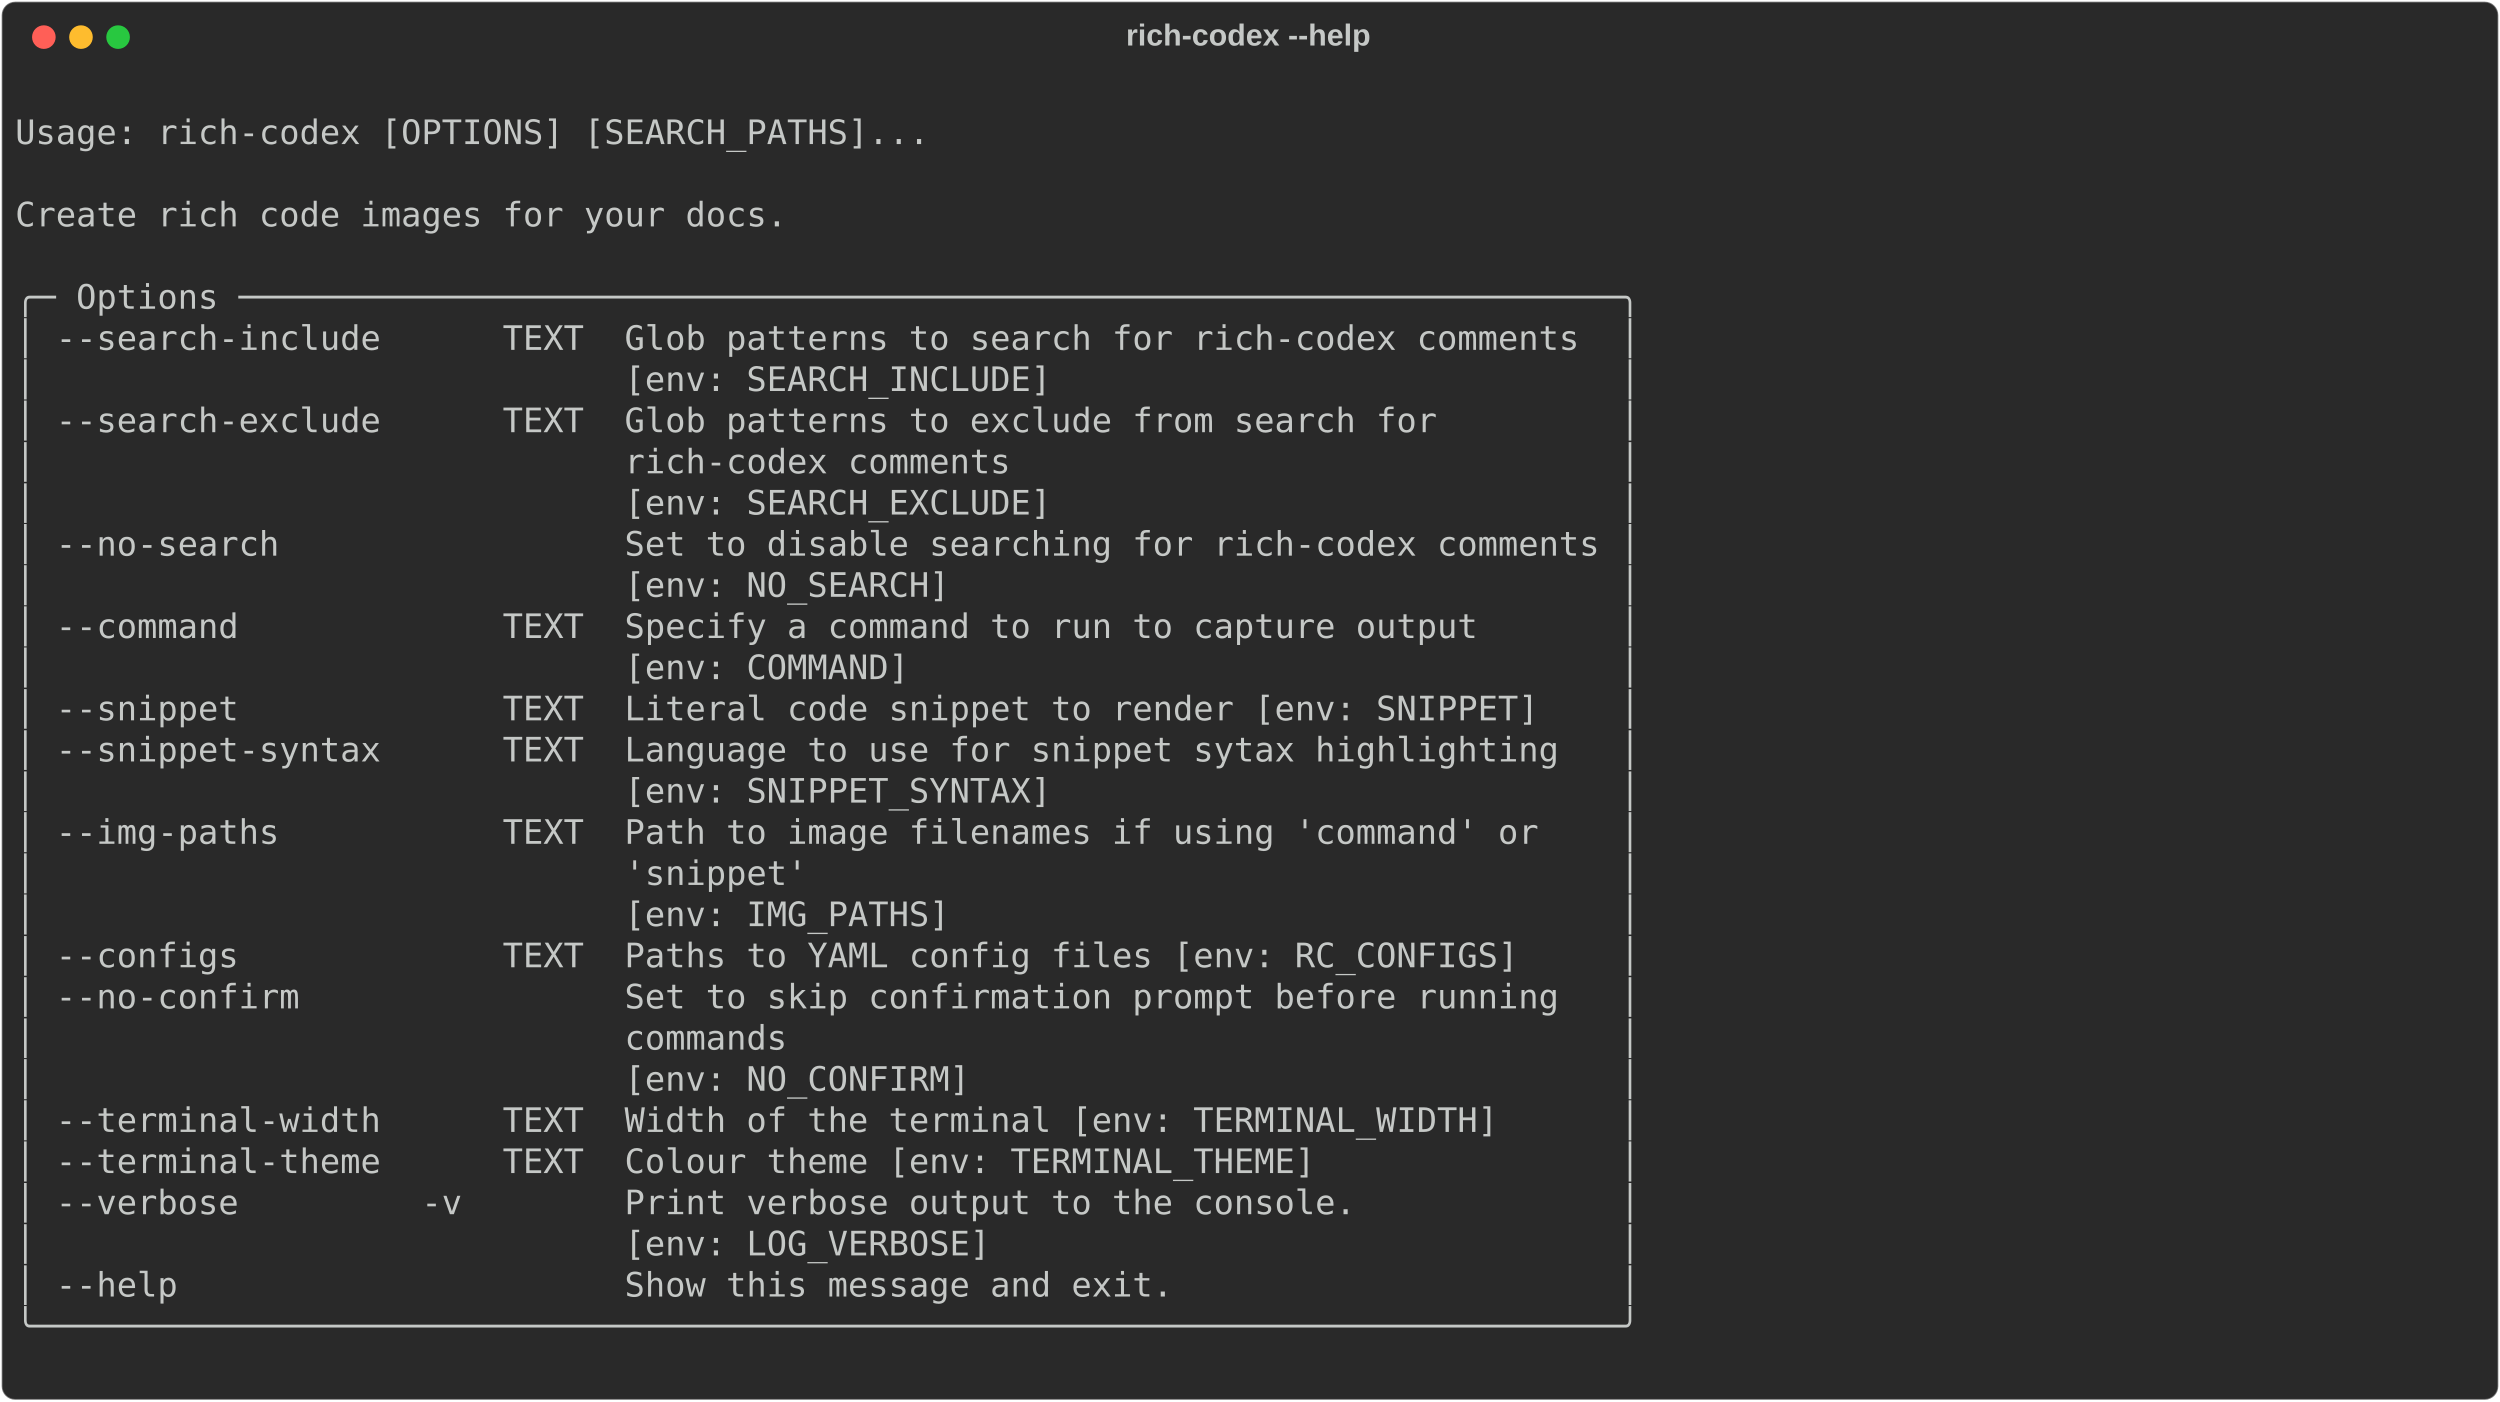
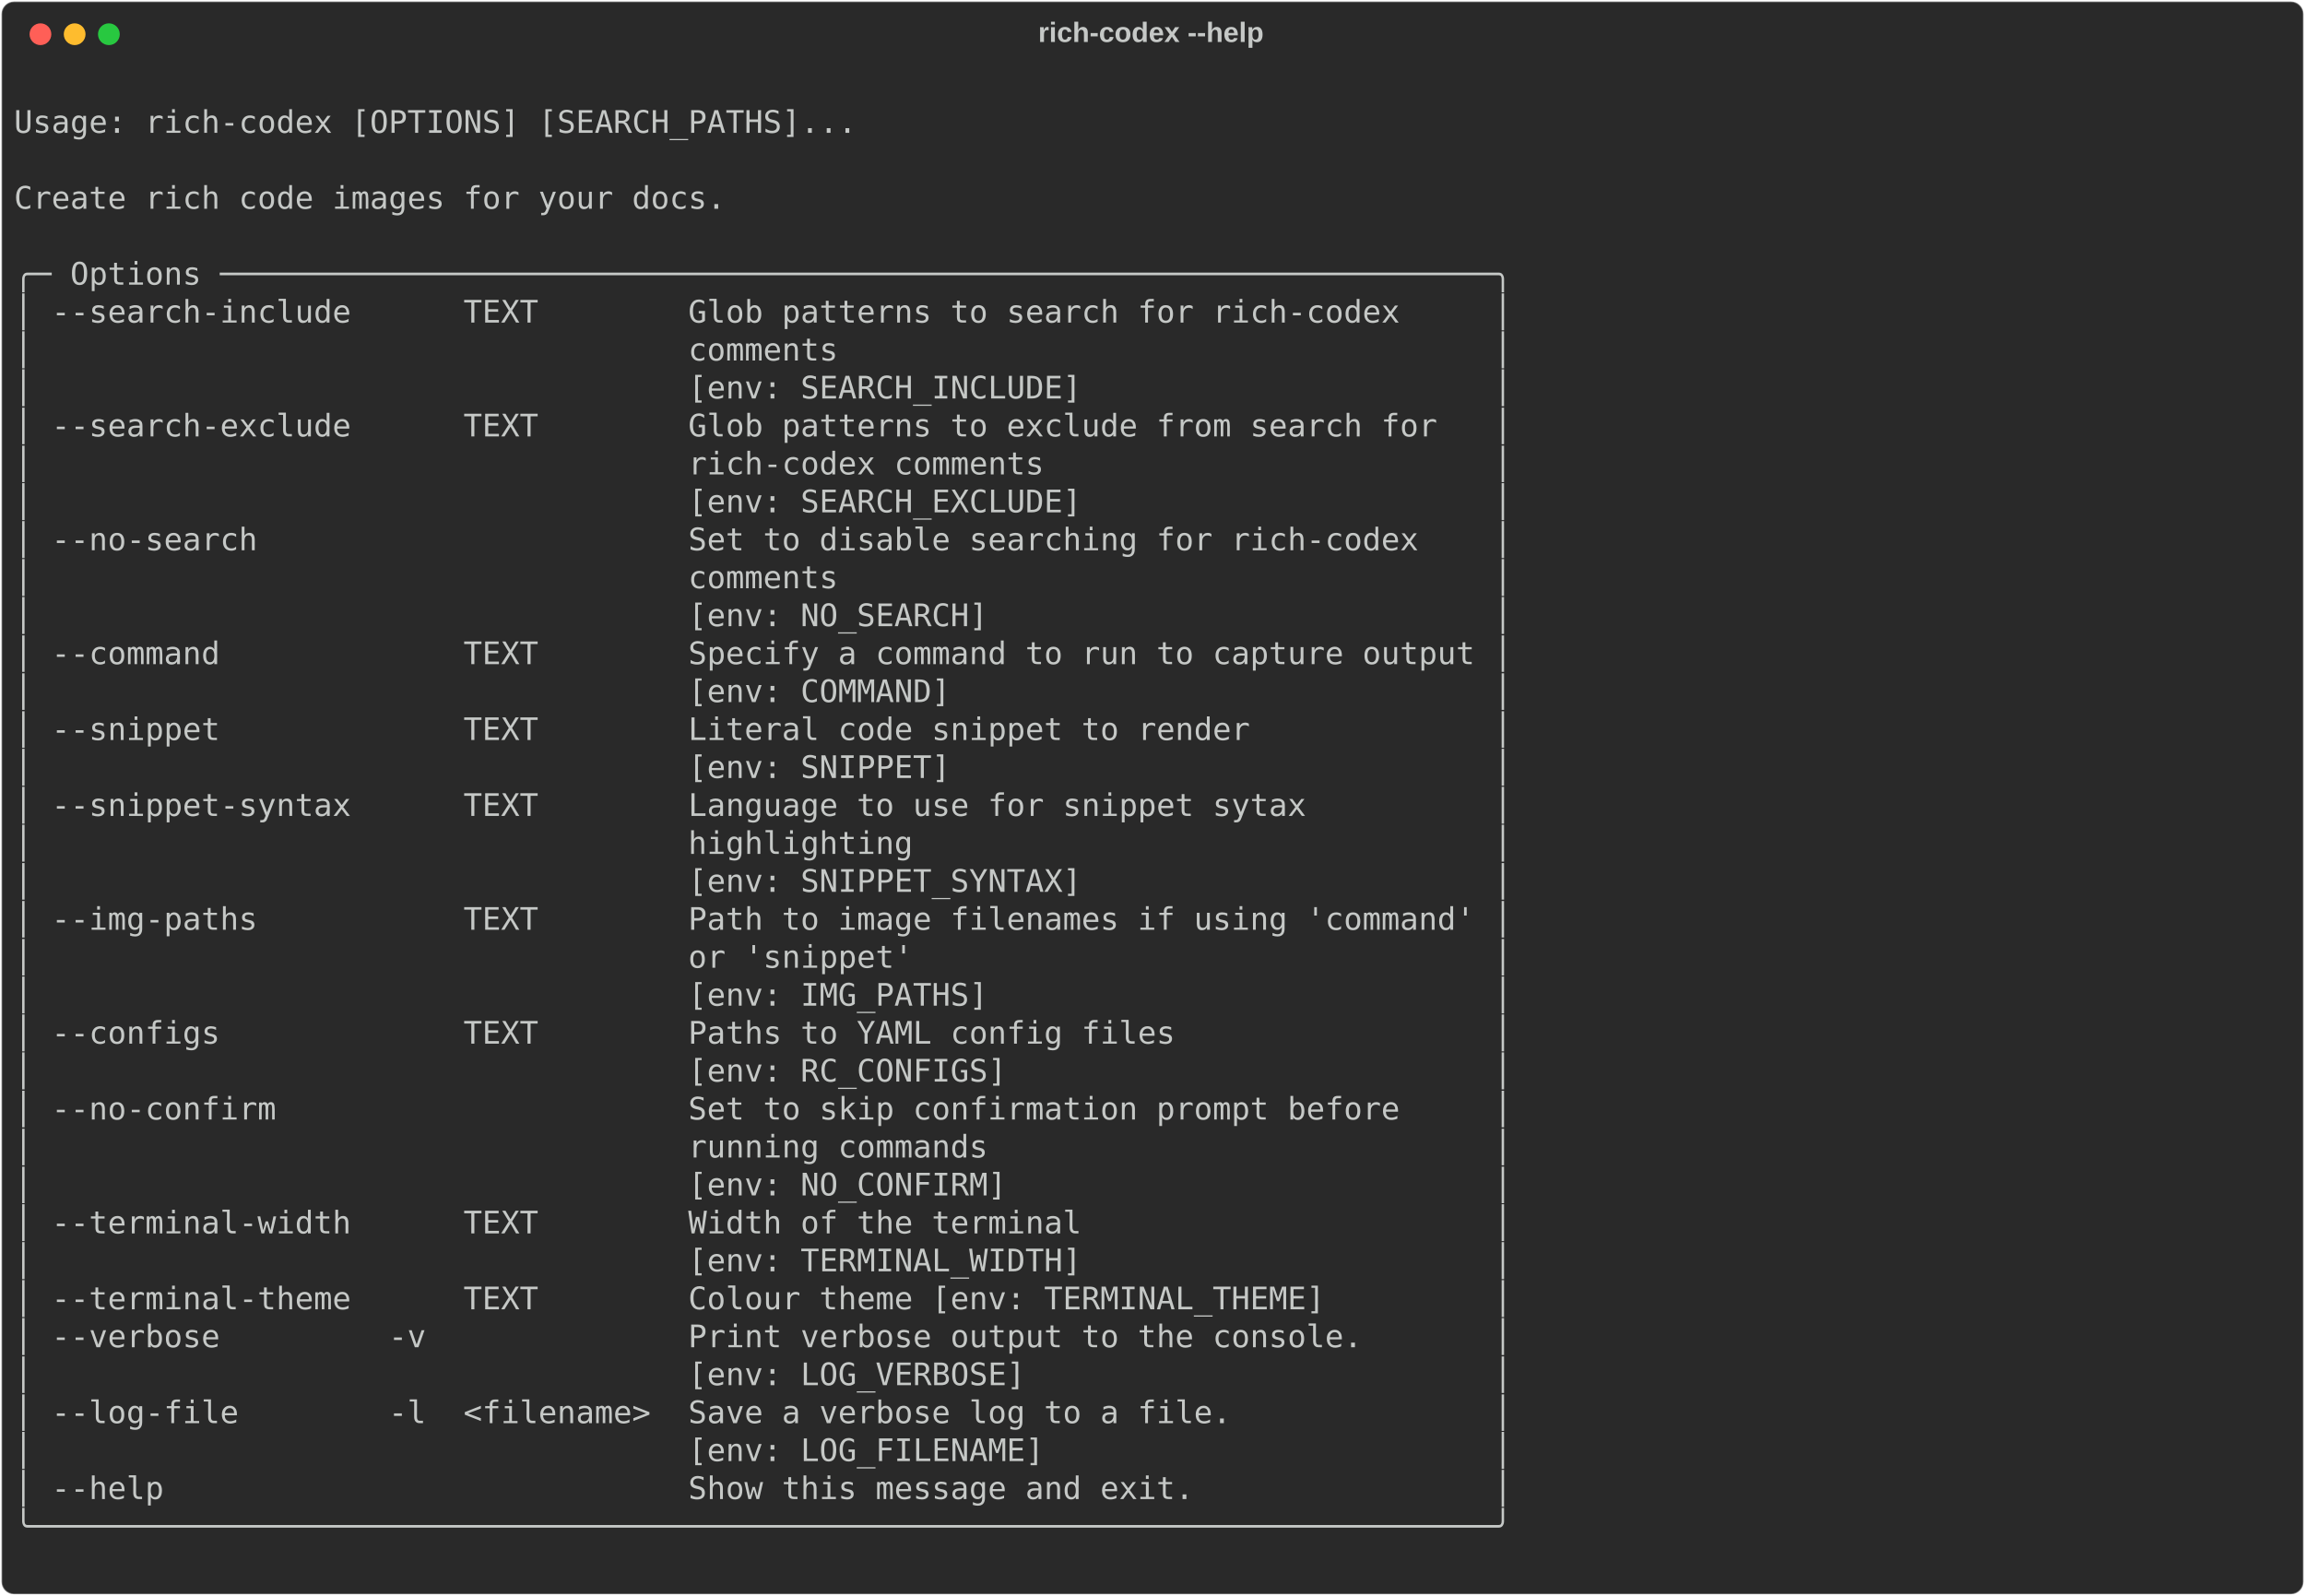
- <svg xmlns="http://www.w3.org/2000/svg" class="rich-terminal" viewBox="0 0 1482 830.8">
+ <svg xmlns="http://www.w3.org/2000/svg" class="rich-terminal" viewBox="0 0 1482 1026.0">
  <style>

    @font-face {
        font-family: "Fira Code";
        src: local("FiraCode-Regular"),
                url("https://cdnjs.cloudflare.com/ajax/libs/firacode/6.2.0/woff2/FiraCode-Regular.woff2") format("woff2"),
                url("https://cdnjs.cloudflare.com/ajax/libs/firacode/6.2.0/woff/FiraCode-Regular.woff") format("woff");
        font-style: normal;
        font-weight: 400;
    }
    @font-face {
        font-family: "Fira Code";
        src: local("FiraCode-Bold"),
                url("https://cdnjs.cloudflare.com/ajax/libs/firacode/6.2.0/woff2/FiraCode-Bold.woff2") format("woff2"),
                url("https://cdnjs.cloudflare.com/ajax/libs/firacode/6.2.0/woff/FiraCode-Bold.woff") format("woff");
        font-style: bold;
        font-weight: 700;
    }

-     .terminal-637768369-matrix {
+     .terminal-2425556836-matrix {
        font-family: Fira Code, monospace;
        font-size: 20px;
        line-height: 24.4px;
        font-variant-east-asian: full-width;
    }

-     .terminal-637768369-title {
+     .terminal-2425556836-title {
        font-size: 18px;
        font-weight: bold;
        font-family: arial;
    }

-     .terminal-637768369-r1 { fill: #c5c8c6 }
+     .terminal-2425556836-r1 { fill: #c5c8c6 }
    </style>
  <defs>
-     <clipPath id="terminal-637768369-clip-terminal">
-       <rect x="0" y="0" width="1463.0" height="779.8" />
-     </clipPath>
-     <clipPath id="terminal-637768369-line-0">
+     <clipPath id="terminal-2425556836-clip-terminal">
+       <rect x="0" y="0" width="1463.0" height="975.0" />
+     </clipPath>
+     <clipPath id="terminal-2425556836-line-0">
      <rect x="0" y="1.5" width="1464" height="24.65" />
    </clipPath>
-     <clipPath id="terminal-637768369-line-1">
+     <clipPath id="terminal-2425556836-line-1">
      <rect x="0" y="25.9" width="1464" height="24.65" />
    </clipPath>
-     <clipPath id="terminal-637768369-line-2">
+     <clipPath id="terminal-2425556836-line-2">
      <rect x="0" y="50.3" width="1464" height="24.65" />
    </clipPath>
-     <clipPath id="terminal-637768369-line-3">
+     <clipPath id="terminal-2425556836-line-3">
      <rect x="0" y="74.7" width="1464" height="24.65" />
    </clipPath>
-     <clipPath id="terminal-637768369-line-4">
+     <clipPath id="terminal-2425556836-line-4">
      <rect x="0" y="99.1" width="1464" height="24.65" />
    </clipPath>
-     <clipPath id="terminal-637768369-line-5">
+     <clipPath id="terminal-2425556836-line-5">
      <rect x="0" y="123.5" width="1464" height="24.65" />
    </clipPath>
-     <clipPath id="terminal-637768369-line-6">
+     <clipPath id="terminal-2425556836-line-6">
      <rect x="0" y="147.9" width="1464" height="24.65" />
    </clipPath>
-     <clipPath id="terminal-637768369-line-7">
+     <clipPath id="terminal-2425556836-line-7">
      <rect x="0" y="172.3" width="1464" height="24.65" />
    </clipPath>
-     <clipPath id="terminal-637768369-line-8">
+     <clipPath id="terminal-2425556836-line-8">
      <rect x="0" y="196.7" width="1464" height="24.65" />
    </clipPath>
-     <clipPath id="terminal-637768369-line-9">
+     <clipPath id="terminal-2425556836-line-9">
      <rect x="0" y="221.1" width="1464" height="24.65" />
    </clipPath>
-     <clipPath id="terminal-637768369-line-10">
+     <clipPath id="terminal-2425556836-line-10">
      <rect x="0" y="245.5" width="1464" height="24.65" />
    </clipPath>
-     <clipPath id="terminal-637768369-line-11">
+     <clipPath id="terminal-2425556836-line-11">
      <rect x="0" y="269.9" width="1464" height="24.65" />
    </clipPath>
-     <clipPath id="terminal-637768369-line-12">
+     <clipPath id="terminal-2425556836-line-12">
      <rect x="0" y="294.3" width="1464" height="24.65" />
    </clipPath>
-     <clipPath id="terminal-637768369-line-13">
+     <clipPath id="terminal-2425556836-line-13">
      <rect x="0" y="318.7" width="1464" height="24.65" />
    </clipPath>
-     <clipPath id="terminal-637768369-line-14">
+     <clipPath id="terminal-2425556836-line-14">
      <rect x="0" y="343.1" width="1464" height="24.65" />
    </clipPath>
-     <clipPath id="terminal-637768369-line-15">
+     <clipPath id="terminal-2425556836-line-15">
      <rect x="0" y="367.5" width="1464" height="24.65" />
    </clipPath>
-     <clipPath id="terminal-637768369-line-16">
+     <clipPath id="terminal-2425556836-line-16">
      <rect x="0" y="391.9" width="1464" height="24.65" />
    </clipPath>
-     <clipPath id="terminal-637768369-line-17">
+     <clipPath id="terminal-2425556836-line-17">
      <rect x="0" y="416.3" width="1464" height="24.65" />
    </clipPath>
-     <clipPath id="terminal-637768369-line-18">
+     <clipPath id="terminal-2425556836-line-18">
      <rect x="0" y="440.7" width="1464" height="24.65" />
    </clipPath>
-     <clipPath id="terminal-637768369-line-19">
+     <clipPath id="terminal-2425556836-line-19">
      <rect x="0" y="465.1" width="1464" height="24.65" />
    </clipPath>
-     <clipPath id="terminal-637768369-line-20">
+     <clipPath id="terminal-2425556836-line-20">
      <rect x="0" y="489.5" width="1464" height="24.65" />
    </clipPath>
-     <clipPath id="terminal-637768369-line-21">
+     <clipPath id="terminal-2425556836-line-21">
      <rect x="0" y="513.9" width="1464" height="24.65" />
    </clipPath>
-     <clipPath id="terminal-637768369-line-22">
+     <clipPath id="terminal-2425556836-line-22">
      <rect x="0" y="538.3" width="1464" height="24.65" />
    </clipPath>
-     <clipPath id="terminal-637768369-line-23">
+     <clipPath id="terminal-2425556836-line-23">
      <rect x="0" y="562.7" width="1464" height="24.65" />
    </clipPath>
-     <clipPath id="terminal-637768369-line-24">
+     <clipPath id="terminal-2425556836-line-24">
      <rect x="0" y="587.1" width="1464" height="24.65" />
    </clipPath>
-     <clipPath id="terminal-637768369-line-25">
+     <clipPath id="terminal-2425556836-line-25">
      <rect x="0" y="611.5" width="1464" height="24.65" />
    </clipPath>
-     <clipPath id="terminal-637768369-line-26">
+     <clipPath id="terminal-2425556836-line-26">
      <rect x="0" y="635.9" width="1464" height="24.65" />
    </clipPath>
-     <clipPath id="terminal-637768369-line-27">
+     <clipPath id="terminal-2425556836-line-27">
      <rect x="0" y="660.3" width="1464" height="24.65" />
    </clipPath>
-     <clipPath id="terminal-637768369-line-28">
+     <clipPath id="terminal-2425556836-line-28">
      <rect x="0" y="684.7" width="1464" height="24.65" />
    </clipPath>
-     <clipPath id="terminal-637768369-line-29">
+     <clipPath id="terminal-2425556836-line-29">
      <rect x="0" y="709.1" width="1464" height="24.65" />
    </clipPath>
-     <clipPath id="terminal-637768369-line-30">
+     <clipPath id="terminal-2425556836-line-30">
      <rect x="0" y="733.5" width="1464" height="24.65" />
    </clipPath>
+     <clipPath id="terminal-2425556836-line-31">
+       <rect x="0" y="757.9" width="1464" height="24.65" />
+     </clipPath>
+     <clipPath id="terminal-2425556836-line-32">
+       <rect x="0" y="782.3" width="1464" height="24.65" />
+     </clipPath>
+     <clipPath id="terminal-2425556836-line-33">
+       <rect x="0" y="806.7" width="1464" height="24.65" />
+     </clipPath>
+     <clipPath id="terminal-2425556836-line-34">
+       <rect x="0" y="831.1" width="1464" height="24.65" />
+     </clipPath>
+     <clipPath id="terminal-2425556836-line-35">
+       <rect x="0" y="855.5" width="1464" height="24.65" />
+     </clipPath>
+     <clipPath id="terminal-2425556836-line-36">
+       <rect x="0" y="879.9" width="1464" height="24.65" />
+     </clipPath>
+     <clipPath id="terminal-2425556836-line-37">
+       <rect x="0" y="904.3" width="1464" height="24.65" />
+     </clipPath>
+     <clipPath id="terminal-2425556836-line-38">
+       <rect x="0" y="928.7" width="1464" height="24.65" />
+     </clipPath>
  </defs>
-   <rect fill="#292929" stroke="rgba(255,255,255,0.35)" stroke-width="1" x="1" y="1" width="1480" height="828.8" rx="8" />
-   <text class="terminal-637768369-title" fill="#c5c8c6" text-anchor="middle" x="740" y="27">rich-codex --help</text>
+   <rect fill="#292929" stroke="rgba(255,255,255,0.35)" stroke-width="1" x="1" y="1" width="1480" height="1024" rx="8" />
+   <text class="terminal-2425556836-title" fill="#c5c8c6" text-anchor="middle" x="740" y="27">rich-codex --help</text>
  <g transform="translate(26,22)">
    <circle cx="0" cy="0" r="7" fill="#ff5f57" />
    <circle cx="22" cy="0" r="7" fill="#febc2e" />
    <circle cx="44" cy="0" r="7" fill="#28c840" />
  </g>
-   <g transform="translate(9, 41)" clip-path="url(#terminal-637768369-clip-terminal)">
-     <g class="terminal-637768369-matrix">
-       <text class="terminal-637768369-r1" x="1464" y="20" textLength="12.2" clip-path="url(#terminal-637768369-line-0)">
- </text>
-       <text class="terminal-637768369-r1" x="0" y="44.4" textLength="976" clip-path="url(#terminal-637768369-line-1)"> Usage: rich-codex [OPTIONS] [SEARCH_PATHS]...                                  </text>
-       <text class="terminal-637768369-r1" x="1464" y="44.4" textLength="12.2" clip-path="url(#terminal-637768369-line-1)">
- </text>
-       <text class="terminal-637768369-r1" x="1464" y="68.8" textLength="12.2" clip-path="url(#terminal-637768369-line-2)">
- </text>
-       <text class="terminal-637768369-r1" x="0" y="93.2" textLength="976" clip-path="url(#terminal-637768369-line-3)"> Create rich code images for your docs.                                         </text>
-       <text class="terminal-637768369-r1" x="1464" y="93.2" textLength="12.2" clip-path="url(#terminal-637768369-line-3)">
- </text>
-       <text class="terminal-637768369-r1" x="1464" y="117.6" textLength="12.2" clip-path="url(#terminal-637768369-line-4)">
- </text>
-       <text class="terminal-637768369-r1" x="0" y="142" textLength="976" clip-path="url(#terminal-637768369-line-5)">╭─ Options ────────────────────────────────────────────────────────────────────╮</text>
-       <text class="terminal-637768369-r1" x="1464" y="142" textLength="12.2" clip-path="url(#terminal-637768369-line-5)">
- </text>
-       <text class="terminal-637768369-r1" x="0" y="166.4" textLength="976" clip-path="url(#terminal-637768369-line-6)">│ --search-include      TEXT  Glob patterns to search for rich-codex comments  │</text>
-       <text class="terminal-637768369-r1" x="1464" y="166.4" textLength="12.2" clip-path="url(#terminal-637768369-line-6)">
- </text>
-       <text class="terminal-637768369-r1" x="0" y="190.8" textLength="976" clip-path="url(#terminal-637768369-line-7)">│                             [env: SEARCH_INCLUDE]                            │</text>
-       <text class="terminal-637768369-r1" x="1464" y="190.8" textLength="12.2" clip-path="url(#terminal-637768369-line-7)">
- </text>
-       <text class="terminal-637768369-r1" x="0" y="215.2" textLength="976" clip-path="url(#terminal-637768369-line-8)">│ --search-exclude      TEXT  Glob patterns to exclude from search for         │</text>
-       <text class="terminal-637768369-r1" x="1464" y="215.2" textLength="12.2" clip-path="url(#terminal-637768369-line-8)">
- </text>
-       <text class="terminal-637768369-r1" x="0" y="239.6" textLength="976" clip-path="url(#terminal-637768369-line-9)">│                             rich-codex comments                              │</text>
-       <text class="terminal-637768369-r1" x="1464" y="239.6" textLength="12.2" clip-path="url(#terminal-637768369-line-9)">
- </text>
-       <text class="terminal-637768369-r1" x="0" y="264" textLength="976" clip-path="url(#terminal-637768369-line-10)">│                             [env: SEARCH_EXCLUDE]                            │</text>
-       <text class="terminal-637768369-r1" x="1464" y="264" textLength="12.2" clip-path="url(#terminal-637768369-line-10)">
- </text>
-       <text class="terminal-637768369-r1" x="0" y="288.4" textLength="976" clip-path="url(#terminal-637768369-line-11)">│ --no-search                 Set to disable searching for rich-codex comments │</text>
-       <text class="terminal-637768369-r1" x="1464" y="288.4" textLength="12.2" clip-path="url(#terminal-637768369-line-11)">
- </text>
-       <text class="terminal-637768369-r1" x="0" y="312.8" textLength="976" clip-path="url(#terminal-637768369-line-12)">│                             [env: NO_SEARCH]                                 │</text>
-       <text class="terminal-637768369-r1" x="1464" y="312.8" textLength="12.2" clip-path="url(#terminal-637768369-line-12)">
- </text>
-       <text class="terminal-637768369-r1" x="0" y="337.2" textLength="976" clip-path="url(#terminal-637768369-line-13)">│ --command             TEXT  Specify a command to run to capture output       │</text>
-       <text class="terminal-637768369-r1" x="1464" y="337.2" textLength="12.2" clip-path="url(#terminal-637768369-line-13)">
- </text>
-       <text class="terminal-637768369-r1" x="0" y="361.6" textLength="976" clip-path="url(#terminal-637768369-line-14)">│                             [env: COMMAND]                                   │</text>
-       <text class="terminal-637768369-r1" x="1464" y="361.6" textLength="12.2" clip-path="url(#terminal-637768369-line-14)">
- </text>
-       <text class="terminal-637768369-r1" x="0" y="386" textLength="976" clip-path="url(#terminal-637768369-line-15)">│ --snippet             TEXT  Literal code snippet to render [env: SNIPPET]    │</text>
-       <text class="terminal-637768369-r1" x="1464" y="386" textLength="12.2" clip-path="url(#terminal-637768369-line-15)">
- </text>
-       <text class="terminal-637768369-r1" x="0" y="410.4" textLength="976" clip-path="url(#terminal-637768369-line-16)">│ --snippet-syntax      TEXT  Language to use for snippet sytax highlighting   │</text>
-       <text class="terminal-637768369-r1" x="1464" y="410.4" textLength="12.2" clip-path="url(#terminal-637768369-line-16)">
- </text>
-       <text class="terminal-637768369-r1" x="0" y="434.8" textLength="976" clip-path="url(#terminal-637768369-line-17)">│                             [env: SNIPPET_SYNTAX]                            │</text>
-       <text class="terminal-637768369-r1" x="1464" y="434.8" textLength="12.2" clip-path="url(#terminal-637768369-line-17)">
- </text>
-       <text class="terminal-637768369-r1" x="0" y="459.2" textLength="976" clip-path="url(#terminal-637768369-line-18)">│ --img-paths           TEXT  Path to image filenames if using 'command' or    │</text>
-       <text class="terminal-637768369-r1" x="1464" y="459.2" textLength="12.2" clip-path="url(#terminal-637768369-line-18)">
- </text>
-       <text class="terminal-637768369-r1" x="0" y="483.6" textLength="976" clip-path="url(#terminal-637768369-line-19)">│                             'snippet'                                        │</text>
-       <text class="terminal-637768369-r1" x="1464" y="483.6" textLength="12.2" clip-path="url(#terminal-637768369-line-19)">
- </text>
-       <text class="terminal-637768369-r1" x="0" y="508" textLength="976" clip-path="url(#terminal-637768369-line-20)">│                             [env: IMG_PATHS]                                 │</text>
-       <text class="terminal-637768369-r1" x="1464" y="508" textLength="12.2" clip-path="url(#terminal-637768369-line-20)">
- </text>
-       <text class="terminal-637768369-r1" x="0" y="532.4" textLength="976" clip-path="url(#terminal-637768369-line-21)">│ --configs             TEXT  Paths to YAML config files [env: RC_CONFIGS]     │</text>
-       <text class="terminal-637768369-r1" x="1464" y="532.4" textLength="12.2" clip-path="url(#terminal-637768369-line-21)">
- </text>
-       <text class="terminal-637768369-r1" x="0" y="556.8" textLength="976" clip-path="url(#terminal-637768369-line-22)">│ --no-confirm                Set to skip confirmation prompt before running   │</text>
-       <text class="terminal-637768369-r1" x="1464" y="556.8" textLength="12.2" clip-path="url(#terminal-637768369-line-22)">
- </text>
-       <text class="terminal-637768369-r1" x="0" y="581.2" textLength="976" clip-path="url(#terminal-637768369-line-23)">│                             commands                                         │</text>
-       <text class="terminal-637768369-r1" x="1464" y="581.2" textLength="12.2" clip-path="url(#terminal-637768369-line-23)">
- </text>
-       <text class="terminal-637768369-r1" x="0" y="605.6" textLength="976" clip-path="url(#terminal-637768369-line-24)">│                             [env: NO_CONFIRM]                                │</text>
-       <text class="terminal-637768369-r1" x="1464" y="605.6" textLength="12.2" clip-path="url(#terminal-637768369-line-24)">
- </text>
-       <text class="terminal-637768369-r1" x="0" y="630" textLength="976" clip-path="url(#terminal-637768369-line-25)">│ --terminal-width      TEXT  Width of the terminal [env: TERMINAL_WIDTH]      │</text>
-       <text class="terminal-637768369-r1" x="1464" y="630" textLength="12.2" clip-path="url(#terminal-637768369-line-25)">
- </text>
-       <text class="terminal-637768369-r1" x="0" y="654.4" textLength="976" clip-path="url(#terminal-637768369-line-26)">│ --terminal-theme      TEXT  Colour theme [env: TERMINAL_THEME]               │</text>
-       <text class="terminal-637768369-r1" x="1464" y="654.4" textLength="12.2" clip-path="url(#terminal-637768369-line-26)">
- </text>
-       <text class="terminal-637768369-r1" x="0" y="678.8" textLength="976" clip-path="url(#terminal-637768369-line-27)">│ --verbose         -v        Print verbose output to the console.             │</text>
-       <text class="terminal-637768369-r1" x="1464" y="678.8" textLength="12.2" clip-path="url(#terminal-637768369-line-27)">
- </text>
-       <text class="terminal-637768369-r1" x="0" y="703.2" textLength="976" clip-path="url(#terminal-637768369-line-28)">│                             [env: LOG_VERBOSE]                               │</text>
-       <text class="terminal-637768369-r1" x="1464" y="703.2" textLength="12.2" clip-path="url(#terminal-637768369-line-28)">
- </text>
-       <text class="terminal-637768369-r1" x="0" y="727.6" textLength="976" clip-path="url(#terminal-637768369-line-29)">│ --help                      Show this message and exit.                      │</text>
-       <text class="terminal-637768369-r1" x="1464" y="727.6" textLength="12.2" clip-path="url(#terminal-637768369-line-29)">
- </text>
-       <text class="terminal-637768369-r1" x="0" y="752" textLength="976" clip-path="url(#terminal-637768369-line-30)">╰──────────────────────────────────────────────────────────────────────────────╯</text>
-       <text class="terminal-637768369-r1" x="1464" y="752" textLength="12.2" clip-path="url(#terminal-637768369-line-30)">
- </text>
-       <text class="terminal-637768369-r1" x="1464" y="776.4" textLength="12.2" clip-path="url(#terminal-637768369-line-31)">
+   <g transform="translate(9, 41)" clip-path="url(#terminal-2425556836-clip-terminal)">
+     <g class="terminal-2425556836-matrix">
+       <text class="terminal-2425556836-r1" x="1464" y="20" textLength="12.2" clip-path="url(#terminal-2425556836-line-0)">
+ </text>
+       <text class="terminal-2425556836-r1" x="0" y="44.4" textLength="976" clip-path="url(#terminal-2425556836-line-1)"> Usage: rich-codex [OPTIONS] [SEARCH_PATHS]...                                  </text>
+       <text class="terminal-2425556836-r1" x="1464" y="44.4" textLength="12.2" clip-path="url(#terminal-2425556836-line-1)">
+ </text>
+       <text class="terminal-2425556836-r1" x="1464" y="68.8" textLength="12.2" clip-path="url(#terminal-2425556836-line-2)">
+ </text>
+       <text class="terminal-2425556836-r1" x="0" y="93.2" textLength="976" clip-path="url(#terminal-2425556836-line-3)"> Create rich code images for your docs.                                         </text>
+       <text class="terminal-2425556836-r1" x="1464" y="93.2" textLength="12.2" clip-path="url(#terminal-2425556836-line-3)">
+ </text>
+       <text class="terminal-2425556836-r1" x="1464" y="117.6" textLength="12.2" clip-path="url(#terminal-2425556836-line-4)">
+ </text>
+       <text class="terminal-2425556836-r1" x="0" y="142" textLength="976" clip-path="url(#terminal-2425556836-line-5)">╭─ Options ────────────────────────────────────────────────────────────────────╮</text>
+       <text class="terminal-2425556836-r1" x="1464" y="142" textLength="12.2" clip-path="url(#terminal-2425556836-line-5)">
+ </text>
+       <text class="terminal-2425556836-r1" x="0" y="166.4" textLength="976" clip-path="url(#terminal-2425556836-line-6)">│ --search-include      TEXT        Glob patterns to search for rich-codex     │</text>
+       <text class="terminal-2425556836-r1" x="1464" y="166.4" textLength="12.2" clip-path="url(#terminal-2425556836-line-6)">
+ </text>
+       <text class="terminal-2425556836-r1" x="0" y="190.8" textLength="976" clip-path="url(#terminal-2425556836-line-7)">│                                   comments                                   │</text>
+       <text class="terminal-2425556836-r1" x="1464" y="190.8" textLength="12.2" clip-path="url(#terminal-2425556836-line-7)">
+ </text>
+       <text class="terminal-2425556836-r1" x="0" y="215.2" textLength="976" clip-path="url(#terminal-2425556836-line-8)">│                                   [env: SEARCH_INCLUDE]                      │</text>
+       <text class="terminal-2425556836-r1" x="1464" y="215.2" textLength="12.2" clip-path="url(#terminal-2425556836-line-8)">
+ </text>
+       <text class="terminal-2425556836-r1" x="0" y="239.6" textLength="976" clip-path="url(#terminal-2425556836-line-9)">│ --search-exclude      TEXT        Glob patterns to exclude from search for   │</text>
+       <text class="terminal-2425556836-r1" x="1464" y="239.6" textLength="12.2" clip-path="url(#terminal-2425556836-line-9)">
+ </text>
+       <text class="terminal-2425556836-r1" x="0" y="264" textLength="976" clip-path="url(#terminal-2425556836-line-10)">│                                   rich-codex comments                        │</text>
+       <text class="terminal-2425556836-r1" x="1464" y="264" textLength="12.2" clip-path="url(#terminal-2425556836-line-10)">
+ </text>
+       <text class="terminal-2425556836-r1" x="0" y="288.4" textLength="976" clip-path="url(#terminal-2425556836-line-11)">│                                   [env: SEARCH_EXCLUDE]                      │</text>
+       <text class="terminal-2425556836-r1" x="1464" y="288.4" textLength="12.2" clip-path="url(#terminal-2425556836-line-11)">
+ </text>
+       <text class="terminal-2425556836-r1" x="0" y="312.8" textLength="976" clip-path="url(#terminal-2425556836-line-12)">│ --no-search                       Set to disable searching for rich-codex    │</text>
+       <text class="terminal-2425556836-r1" x="1464" y="312.8" textLength="12.2" clip-path="url(#terminal-2425556836-line-12)">
+ </text>
+       <text class="terminal-2425556836-r1" x="0" y="337.2" textLength="976" clip-path="url(#terminal-2425556836-line-13)">│                                   comments                                   │</text>
+       <text class="terminal-2425556836-r1" x="1464" y="337.2" textLength="12.2" clip-path="url(#terminal-2425556836-line-13)">
+ </text>
+       <text class="terminal-2425556836-r1" x="0" y="361.6" textLength="976" clip-path="url(#terminal-2425556836-line-14)">│                                   [env: NO_SEARCH]                           │</text>
+       <text class="terminal-2425556836-r1" x="1464" y="361.6" textLength="12.2" clip-path="url(#terminal-2425556836-line-14)">
+ </text>
+       <text class="terminal-2425556836-r1" x="0" y="386" textLength="976" clip-path="url(#terminal-2425556836-line-15)">│ --command             TEXT        Specify a command to run to capture output │</text>
+       <text class="terminal-2425556836-r1" x="1464" y="386" textLength="12.2" clip-path="url(#terminal-2425556836-line-15)">
+ </text>
+       <text class="terminal-2425556836-r1" x="0" y="410.4" textLength="976" clip-path="url(#terminal-2425556836-line-16)">│                                   [env: COMMAND]                             │</text>
+       <text class="terminal-2425556836-r1" x="1464" y="410.4" textLength="12.2" clip-path="url(#terminal-2425556836-line-16)">
+ </text>
+       <text class="terminal-2425556836-r1" x="0" y="434.8" textLength="976" clip-path="url(#terminal-2425556836-line-17)">│ --snippet             TEXT        Literal code snippet to render             │</text>
+       <text class="terminal-2425556836-r1" x="1464" y="434.8" textLength="12.2" clip-path="url(#terminal-2425556836-line-17)">
+ </text>
+       <text class="terminal-2425556836-r1" x="0" y="459.2" textLength="976" clip-path="url(#terminal-2425556836-line-18)">│                                   [env: SNIPPET]                             │</text>
+       <text class="terminal-2425556836-r1" x="1464" y="459.2" textLength="12.2" clip-path="url(#terminal-2425556836-line-18)">
+ </text>
+       <text class="terminal-2425556836-r1" x="0" y="483.6" textLength="976" clip-path="url(#terminal-2425556836-line-19)">│ --snippet-syntax      TEXT        Language to use for snippet sytax          │</text>
+       <text class="terminal-2425556836-r1" x="1464" y="483.6" textLength="12.2" clip-path="url(#terminal-2425556836-line-19)">
+ </text>
+       <text class="terminal-2425556836-r1" x="0" y="508" textLength="976" clip-path="url(#terminal-2425556836-line-20)">│                                   highlighting                               │</text>
+       <text class="terminal-2425556836-r1" x="1464" y="508" textLength="12.2" clip-path="url(#terminal-2425556836-line-20)">
+ </text>
+       <text class="terminal-2425556836-r1" x="0" y="532.4" textLength="976" clip-path="url(#terminal-2425556836-line-21)">│                                   [env: SNIPPET_SYNTAX]                      │</text>
+       <text class="terminal-2425556836-r1" x="1464" y="532.4" textLength="12.2" clip-path="url(#terminal-2425556836-line-21)">
+ </text>
+       <text class="terminal-2425556836-r1" x="0" y="556.8" textLength="976" clip-path="url(#terminal-2425556836-line-22)">│ --img-paths           TEXT        Path to image filenames if using 'command' │</text>
+       <text class="terminal-2425556836-r1" x="1464" y="556.8" textLength="12.2" clip-path="url(#terminal-2425556836-line-22)">
+ </text>
+       <text class="terminal-2425556836-r1" x="0" y="581.2" textLength="976" clip-path="url(#terminal-2425556836-line-23)">│                                   or 'snippet'                               │</text>
+       <text class="terminal-2425556836-r1" x="1464" y="581.2" textLength="12.2" clip-path="url(#terminal-2425556836-line-23)">
+ </text>
+       <text class="terminal-2425556836-r1" x="0" y="605.6" textLength="976" clip-path="url(#terminal-2425556836-line-24)">│                                   [env: IMG_PATHS]                           │</text>
+       <text class="terminal-2425556836-r1" x="1464" y="605.6" textLength="12.2" clip-path="url(#terminal-2425556836-line-24)">
+ </text>
+       <text class="terminal-2425556836-r1" x="0" y="630" textLength="976" clip-path="url(#terminal-2425556836-line-25)">│ --configs             TEXT        Paths to YAML config files                 │</text>
+       <text class="terminal-2425556836-r1" x="1464" y="630" textLength="12.2" clip-path="url(#terminal-2425556836-line-25)">
+ </text>
+       <text class="terminal-2425556836-r1" x="0" y="654.4" textLength="976" clip-path="url(#terminal-2425556836-line-26)">│                                   [env: RC_CONFIGS]                          │</text>
+       <text class="terminal-2425556836-r1" x="1464" y="654.4" textLength="12.2" clip-path="url(#terminal-2425556836-line-26)">
+ </text>
+       <text class="terminal-2425556836-r1" x="0" y="678.8" textLength="976" clip-path="url(#terminal-2425556836-line-27)">│ --no-confirm                      Set to skip confirmation prompt before     │</text>
+       <text class="terminal-2425556836-r1" x="1464" y="678.8" textLength="12.2" clip-path="url(#terminal-2425556836-line-27)">
+ </text>
+       <text class="terminal-2425556836-r1" x="0" y="703.2" textLength="976" clip-path="url(#terminal-2425556836-line-28)">│                                   running commands                           │</text>
+       <text class="terminal-2425556836-r1" x="1464" y="703.2" textLength="12.2" clip-path="url(#terminal-2425556836-line-28)">
+ </text>
+       <text class="terminal-2425556836-r1" x="0" y="727.6" textLength="976" clip-path="url(#terminal-2425556836-line-29)">│                                   [env: NO_CONFIRM]                          │</text>
+       <text class="terminal-2425556836-r1" x="1464" y="727.6" textLength="12.2" clip-path="url(#terminal-2425556836-line-29)">
+ </text>
+       <text class="terminal-2425556836-r1" x="0" y="752" textLength="976" clip-path="url(#terminal-2425556836-line-30)">│ --terminal-width      TEXT        Width of the terminal                      │</text>
+       <text class="terminal-2425556836-r1" x="1464" y="752" textLength="12.2" clip-path="url(#terminal-2425556836-line-30)">
+ </text>
+       <text class="terminal-2425556836-r1" x="0" y="776.4" textLength="976" clip-path="url(#terminal-2425556836-line-31)">│                                   [env: TERMINAL_WIDTH]                      │</text>
+       <text class="terminal-2425556836-r1" x="1464" y="776.4" textLength="12.2" clip-path="url(#terminal-2425556836-line-31)">
+ </text>
+       <text class="terminal-2425556836-r1" x="0" y="800.8" textLength="976" clip-path="url(#terminal-2425556836-line-32)">│ --terminal-theme      TEXT        Colour theme [env: TERMINAL_THEME]         │</text>
+       <text class="terminal-2425556836-r1" x="1464" y="800.8" textLength="12.2" clip-path="url(#terminal-2425556836-line-32)">
+ </text>
+       <text class="terminal-2425556836-r1" x="0" y="825.2" textLength="976" clip-path="url(#terminal-2425556836-line-33)">│ --verbose         -v              Print verbose output to the console.       │</text>
+       <text class="terminal-2425556836-r1" x="1464" y="825.2" textLength="12.2" clip-path="url(#terminal-2425556836-line-33)">
+ </text>
+       <text class="terminal-2425556836-r1" x="0" y="849.6" textLength="976" clip-path="url(#terminal-2425556836-line-34)">│                                   [env: LOG_VERBOSE]                         │</text>
+       <text class="terminal-2425556836-r1" x="1464" y="849.6" textLength="12.2" clip-path="url(#terminal-2425556836-line-34)">
+ </text>
+       <text class="terminal-2425556836-r1" x="0" y="874" textLength="976" clip-path="url(#terminal-2425556836-line-35)">│ --log-file        -l  &lt;filename&gt;  Save a verbose log to a file.              │</text>
+       <text class="terminal-2425556836-r1" x="1464" y="874" textLength="12.2" clip-path="url(#terminal-2425556836-line-35)">
+ </text>
+       <text class="terminal-2425556836-r1" x="0" y="898.4" textLength="976" clip-path="url(#terminal-2425556836-line-36)">│                                   [env: LOG_FILENAME]                        │</text>
+       <text class="terminal-2425556836-r1" x="1464" y="898.4" textLength="12.2" clip-path="url(#terminal-2425556836-line-36)">
+ </text>
+       <text class="terminal-2425556836-r1" x="0" y="922.8" textLength="976" clip-path="url(#terminal-2425556836-line-37)">│ --help                            Show this message and exit.                │</text>
+       <text class="terminal-2425556836-r1" x="1464" y="922.8" textLength="12.2" clip-path="url(#terminal-2425556836-line-37)">
+ </text>
+       <text class="terminal-2425556836-r1" x="0" y="947.2" textLength="976" clip-path="url(#terminal-2425556836-line-38)">╰──────────────────────────────────────────────────────────────────────────────╯</text>
+       <text class="terminal-2425556836-r1" x="1464" y="947.2" textLength="12.2" clip-path="url(#terminal-2425556836-line-38)">
+ </text>
+       <text class="terminal-2425556836-r1" x="1464" y="971.6" textLength="12.2" clip-path="url(#terminal-2425556836-line-39)">
</text>
    </g>
  </g>
</svg>
